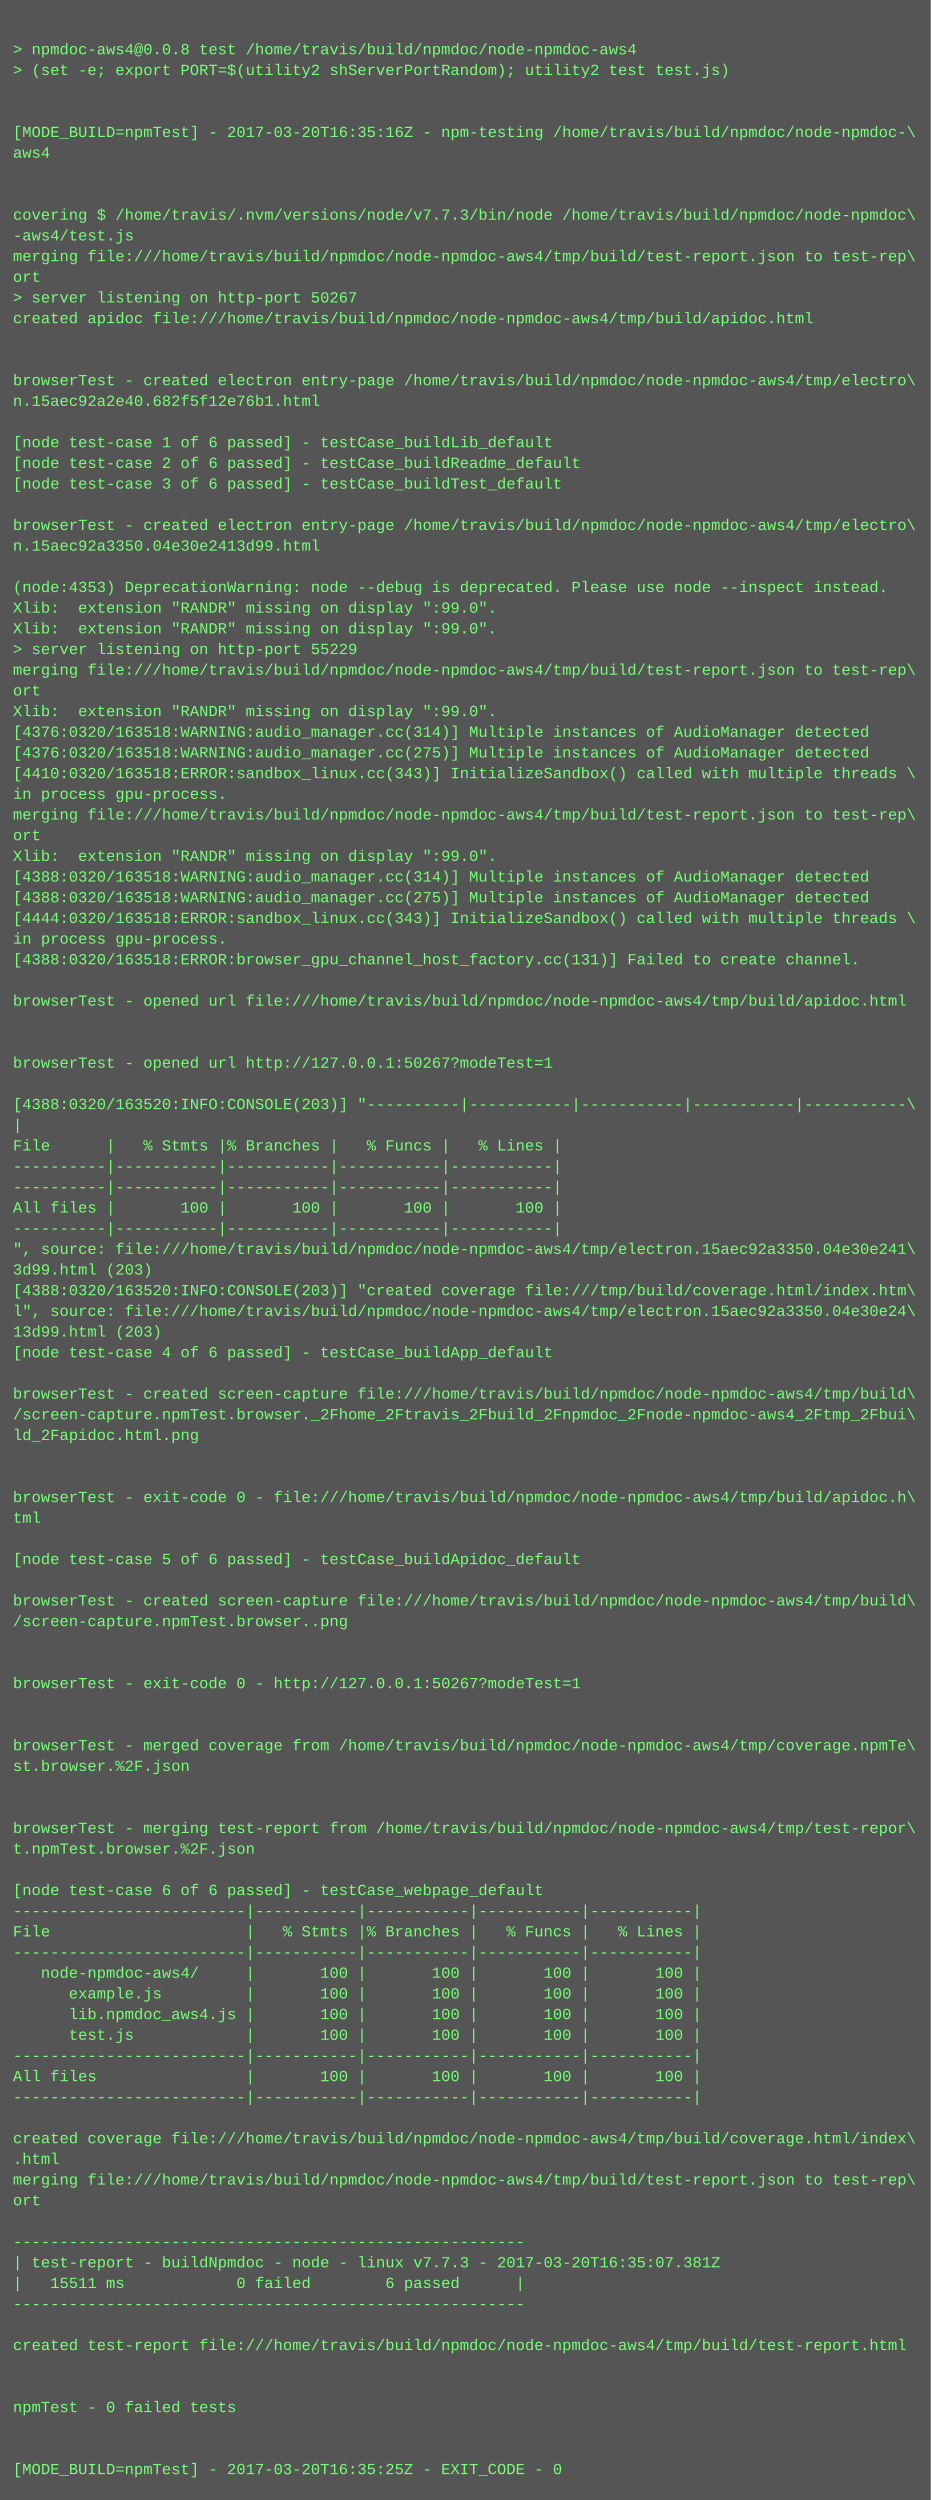
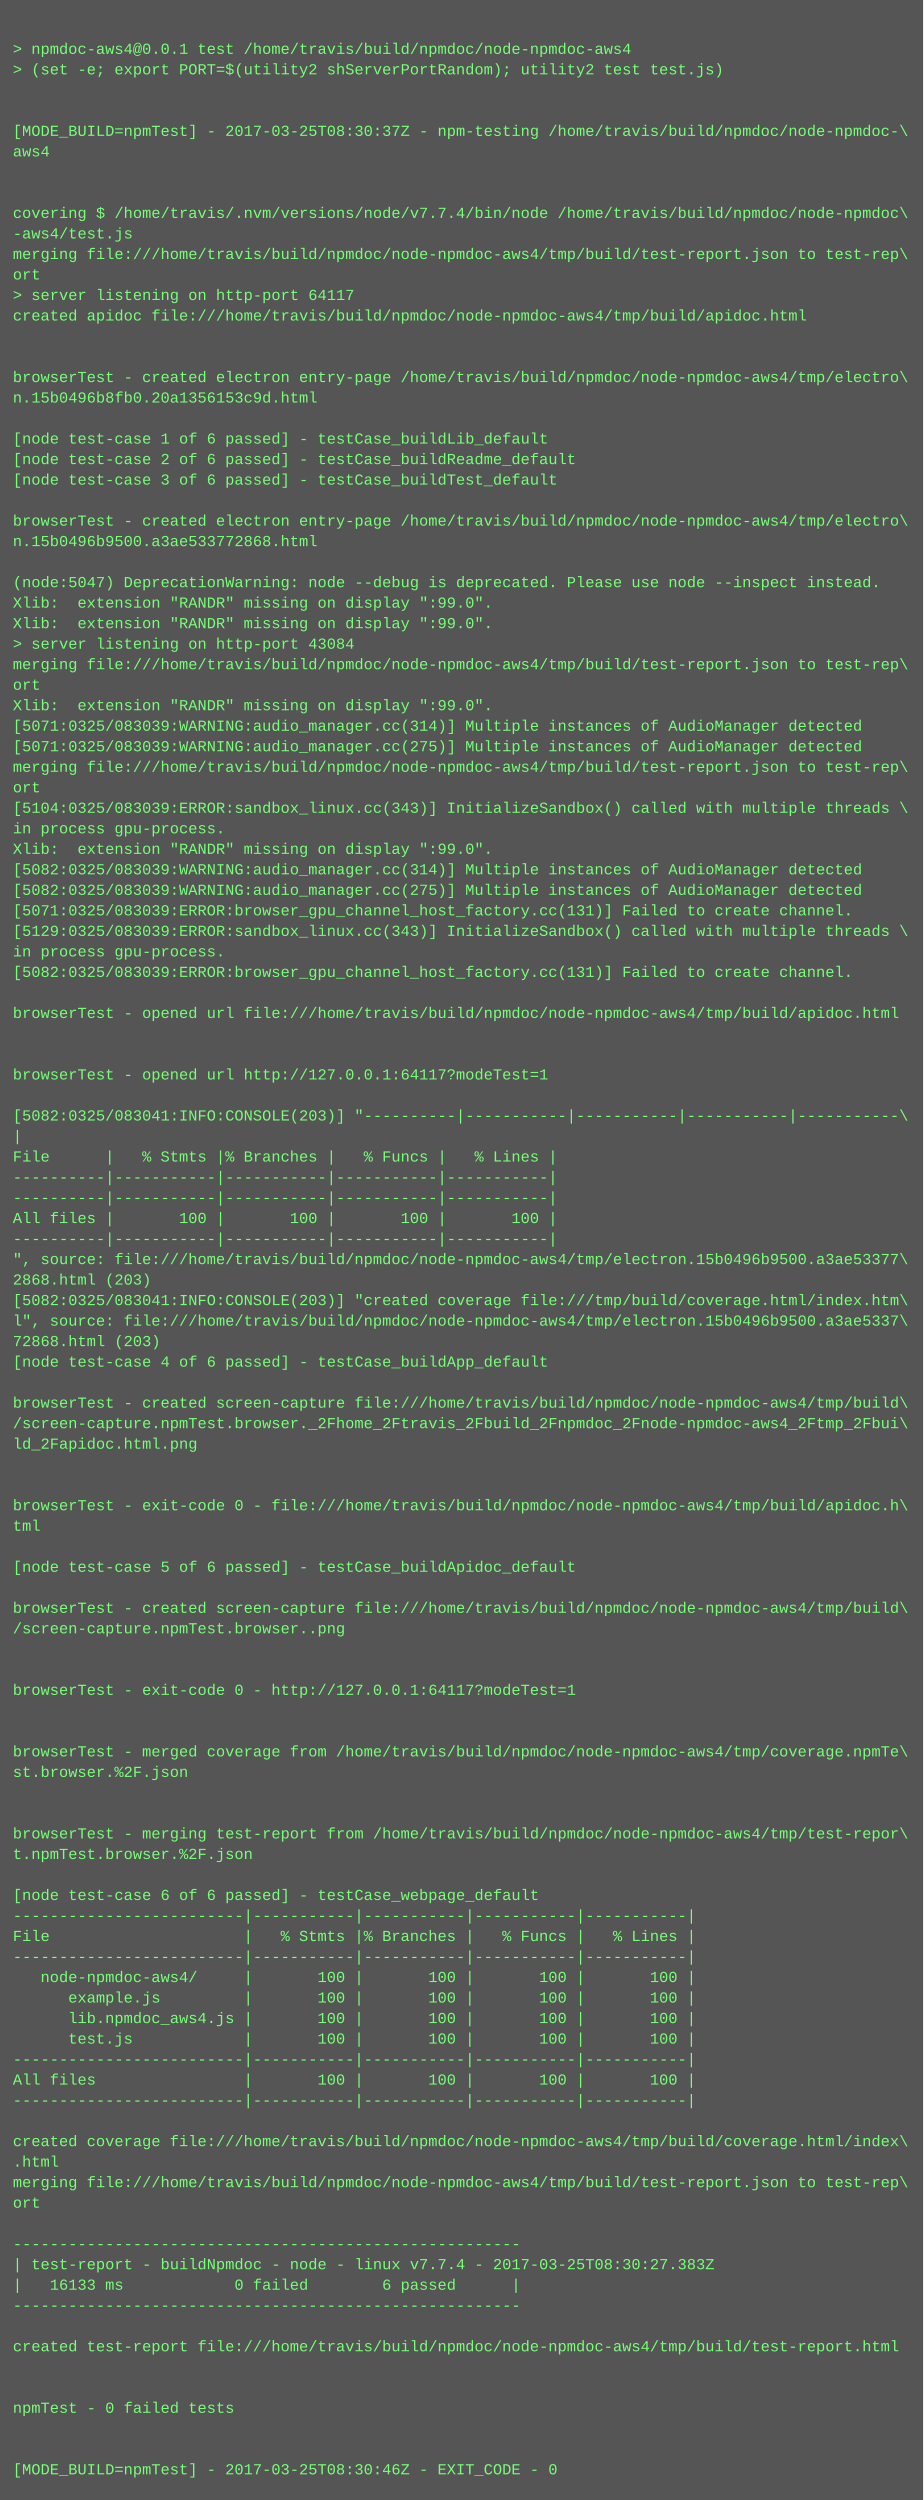
- <svg xmlns="http://www.w3.org/2000/svg" height="1934" width="720">
-   <rect height="1934" fill="#555" width="720" />
+ <svg xmlns="http://www.w3.org/2000/svg" height="1950" width="720">
+   <rect height="1950" fill="#555" width="720" />
  <text fill="#7f7" font-family="Courier New" font-size="12" xml:space="preserve">
    <tspan x="10" y="26" />
-     <tspan x="10" y="42">&gt; npmdoc-aws4@0.0.8 test /home/travis/build/npmdoc/node-npmdoc-aws4</tspan>
+     <tspan x="10" y="42">&gt; npmdoc-aws4@0.0.1 test /home/travis/build/npmdoc/node-npmdoc-aws4</tspan>
    <tspan x="10" y="58">&gt; (set -e; export PORT=$(utility2 shServerPortRandom); utility2 test test.js)</tspan>
    <tspan x="10" y="74" />
    <tspan x="10" y="90" />
-     <tspan x="10" y="106">[MODE_BUILD=npmTest] - 2017-03-20T16:35:16Z - npm-testing /home/travis/build/npmdoc/node-npmdoc-\</tspan>
+     <tspan x="10" y="106">[MODE_BUILD=npmTest] - 2017-03-25T08:30:37Z - npm-testing /home/travis/build/npmdoc/node-npmdoc-\</tspan>
    <tspan x="10" y="122">aws4</tspan>
    <tspan x="10" y="138" />
    <tspan x="10" y="154" />
-     <tspan x="10" y="170">covering $ /home/travis/.nvm/versions/node/v7.7.3/bin/node /home/travis/build/npmdoc/node-npmdoc\</tspan>
+     <tspan x="10" y="170">covering $ /home/travis/.nvm/versions/node/v7.7.4/bin/node /home/travis/build/npmdoc/node-npmdoc\</tspan>
    <tspan x="10" y="186">-aws4/test.js</tspan>
    <tspan x="10" y="202">merging file:///home/travis/build/npmdoc/node-npmdoc-aws4/tmp/build/test-report.json to test-rep\</tspan>
    <tspan x="10" y="218">ort</tspan>
-     <tspan x="10" y="234">&gt; server listening on http-port 50267</tspan>
+     <tspan x="10" y="234">&gt; server listening on http-port 64117</tspan>
    <tspan x="10" y="250">created apidoc file:///home/travis/build/npmdoc/node-npmdoc-aws4/tmp/build/apidoc.html</tspan>
    <tspan x="10" y="266" />
    <tspan x="10" y="282" />
    <tspan x="10" y="298">browserTest - created electron entry-page /home/travis/build/npmdoc/node-npmdoc-aws4/tmp/electro\</tspan>
-     <tspan x="10" y="314">n.15aec92a2e40.682f5f12e76b1.html</tspan>
+     <tspan x="10" y="314">n.15b0496b8fb0.20a1356153c9d.html</tspan>
    <tspan x="10" y="330" />
    <tspan x="10" y="346">[node test-case 1 of 6 passed] - testCase_buildLib_default</tspan>
    <tspan x="10" y="362">[node test-case 2 of 6 passed] - testCase_buildReadme_default</tspan>
    <tspan x="10" y="378">[node test-case 3 of 6 passed] - testCase_buildTest_default</tspan>
    <tspan x="10" y="394" />
    <tspan x="10" y="410">browserTest - created electron entry-page /home/travis/build/npmdoc/node-npmdoc-aws4/tmp/electro\</tspan>
-     <tspan x="10" y="426">n.15aec92a3350.04e30e2413d99.html</tspan>
+     <tspan x="10" y="426">n.15b0496b9500.a3ae533772868.html</tspan>
    <tspan x="10" y="442" />
-     <tspan x="10" y="458">(node:4353) DeprecationWarning: node --debug is deprecated. Please use node --inspect instead.</tspan>
+     <tspan x="10" y="458">(node:5047) DeprecationWarning: node --debug is deprecated. Please use node --inspect instead.</tspan>
    <tspan x="10" y="474">Xlib:  extension "RANDR" missing on display ":99.0".</tspan>
    <tspan x="10" y="490">Xlib:  extension "RANDR" missing on display ":99.0".</tspan>
-     <tspan x="10" y="506">&gt; server listening on http-port 55229</tspan>
+     <tspan x="10" y="506">&gt; server listening on http-port 43084</tspan>
    <tspan x="10" y="522">merging file:///home/travis/build/npmdoc/node-npmdoc-aws4/tmp/build/test-report.json to test-rep\</tspan>
    <tspan x="10" y="538">ort</tspan>
    <tspan x="10" y="554">Xlib:  extension "RANDR" missing on display ":99.0".</tspan>
-     <tspan x="10" y="570">[4376:0320/163518:WARNING:audio_manager.cc(314)] Multiple instances of AudioManager detected</tspan>
-     <tspan x="10" y="586">[4376:0320/163518:WARNING:audio_manager.cc(275)] Multiple instances of AudioManager detected</tspan>
-     <tspan x="10" y="602">[4410:0320/163518:ERROR:sandbox_linux.cc(343)] InitializeSandbox() called with multiple threads \</tspan>
-     <tspan x="10" y="618">in process gpu-process. </tspan>
-     <tspan x="10" y="634">merging file:///home/travis/build/npmdoc/node-npmdoc-aws4/tmp/build/test-report.json to test-rep\</tspan>
-     <tspan x="10" y="650">ort</tspan>
+     <tspan x="10" y="570">[5071:0325/083039:WARNING:audio_manager.cc(314)] Multiple instances of AudioManager detected</tspan>
+     <tspan x="10" y="586">[5071:0325/083039:WARNING:audio_manager.cc(275)] Multiple instances of AudioManager detected</tspan>
+     <tspan x="10" y="602">merging file:///home/travis/build/npmdoc/node-npmdoc-aws4/tmp/build/test-report.json to test-rep\</tspan>
+     <tspan x="10" y="618">ort</tspan>
+     <tspan x="10" y="634">[5104:0325/083039:ERROR:sandbox_linux.cc(343)] InitializeSandbox() called with multiple threads \</tspan>
+     <tspan x="10" y="650">in process gpu-process. </tspan>
    <tspan x="10" y="666">Xlib:  extension "RANDR" missing on display ":99.0".</tspan>
-     <tspan x="10" y="682">[4388:0320/163518:WARNING:audio_manager.cc(314)] Multiple instances of AudioManager detected</tspan>
-     <tspan x="10" y="698">[4388:0320/163518:WARNING:audio_manager.cc(275)] Multiple instances of AudioManager detected</tspan>
-     <tspan x="10" y="714">[4444:0320/163518:ERROR:sandbox_linux.cc(343)] InitializeSandbox() called with multiple threads \</tspan>
-     <tspan x="10" y="730">in process gpu-process. </tspan>
-     <tspan x="10" y="746">[4388:0320/163518:ERROR:browser_gpu_channel_host_factory.cc(131)] Failed to create channel.</tspan>
-     <tspan x="10" y="762" />
-     <tspan x="10" y="778">browserTest - opened url file:///home/travis/build/npmdoc/node-npmdoc-aws4/tmp/build/apidoc.html</tspan>
-     <tspan x="10" y="794" />
+     <tspan x="10" y="682">[5082:0325/083039:WARNING:audio_manager.cc(314)] Multiple instances of AudioManager detected</tspan>
+     <tspan x="10" y="698">[5082:0325/083039:WARNING:audio_manager.cc(275)] Multiple instances of AudioManager detected</tspan>
+     <tspan x="10" y="714">[5071:0325/083039:ERROR:browser_gpu_channel_host_factory.cc(131)] Failed to create channel.</tspan>
+     <tspan x="10" y="730">[5129:0325/083039:ERROR:sandbox_linux.cc(343)] InitializeSandbox() called with multiple threads \</tspan>
+     <tspan x="10" y="746">in process gpu-process. </tspan>
+     <tspan x="10" y="762">[5082:0325/083039:ERROR:browser_gpu_channel_host_factory.cc(131)] Failed to create channel.</tspan>
+     <tspan x="10" y="778" />
+     <tspan x="10" y="794">browserTest - opened url file:///home/travis/build/npmdoc/node-npmdoc-aws4/tmp/build/apidoc.html</tspan>
    <tspan x="10" y="810" />
-     <tspan x="10" y="826">browserTest - opened url http://127.0.0.1:50267?modeTest=1</tspan>
-     <tspan x="10" y="842" />
-     <tspan x="10" y="858">[4388:0320/163520:INFO:CONSOLE(203)] "----------|-----------|-----------|-----------|-----------\</tspan>
-     <tspan x="10" y="874">|</tspan>
-     <tspan x="10" y="890">File      |   % Stmts |% Branches |   % Funcs |   % Lines |</tspan>
-     <tspan x="10" y="906">----------|-----------|-----------|-----------|-----------|</tspan>
+     <tspan x="10" y="826" />
+     <tspan x="10" y="842">browserTest - opened url http://127.0.0.1:64117?modeTest=1</tspan>
+     <tspan x="10" y="858" />
+     <tspan x="10" y="874">[5082:0325/083041:INFO:CONSOLE(203)] "----------|-----------|-----------|-----------|-----------\</tspan>
+     <tspan x="10" y="890">|</tspan>
+     <tspan x="10" y="906">File      |   % Stmts |% Branches |   % Funcs |   % Lines |</tspan>
    <tspan x="10" y="922">----------|-----------|-----------|-----------|-----------|</tspan>
-     <tspan x="10" y="938">All files |       100 |       100 |       100 |       100 |</tspan>
-     <tspan x="10" y="954">----------|-----------|-----------|-----------|-----------|</tspan>
-     <tspan x="10" y="970">", source: file:///home/travis/build/npmdoc/node-npmdoc-aws4/tmp/electron.15aec92a3350.04e30e241\</tspan>
-     <tspan x="10" y="986">3d99.html (203)</tspan>
-     <tspan x="10" y="1002">[4388:0320/163520:INFO:CONSOLE(203)] "created coverage file:///tmp/build/coverage.html/index.htm\</tspan>
-     <tspan x="10" y="1018">l", source: file:///home/travis/build/npmdoc/node-npmdoc-aws4/tmp/electron.15aec92a3350.04e30e24\</tspan>
-     <tspan x="10" y="1034">13d99.html (203)</tspan>
-     <tspan x="10" y="1050">[node test-case 4 of 6 passed] - testCase_buildApp_default</tspan>
-     <tspan x="10" y="1066" />
-     <tspan x="10" y="1082">browserTest - created screen-capture file:///home/travis/build/npmdoc/node-npmdoc-aws4/tmp/build\</tspan>
-     <tspan x="10" y="1098">/screen-capture.npmTest.browser._2Fhome_2Ftravis_2Fbuild_2Fnpmdoc_2Fnode-npmdoc-aws4_2Ftmp_2Fbui\</tspan>
-     <tspan x="10" y="1114">ld_2Fapidoc.html.png</tspan>
-     <tspan x="10" y="1130" />
+     <tspan x="10" y="938">----------|-----------|-----------|-----------|-----------|</tspan>
+     <tspan x="10" y="954">All files |       100 |       100 |       100 |       100 |</tspan>
+     <tspan x="10" y="970">----------|-----------|-----------|-----------|-----------|</tspan>
+     <tspan x="10" y="986">", source: file:///home/travis/build/npmdoc/node-npmdoc-aws4/tmp/electron.15b0496b9500.a3ae53377\</tspan>
+     <tspan x="10" y="1002">2868.html (203)</tspan>
+     <tspan x="10" y="1018">[5082:0325/083041:INFO:CONSOLE(203)] "created coverage file:///tmp/build/coverage.html/index.htm\</tspan>
+     <tspan x="10" y="1034">l", source: file:///home/travis/build/npmdoc/node-npmdoc-aws4/tmp/electron.15b0496b9500.a3ae5337\</tspan>
+     <tspan x="10" y="1050">72868.html (203)</tspan>
+     <tspan x="10" y="1066">[node test-case 4 of 6 passed] - testCase_buildApp_default</tspan>
+     <tspan x="10" y="1082" />
+     <tspan x="10" y="1098">browserTest - created screen-capture file:///home/travis/build/npmdoc/node-npmdoc-aws4/tmp/build\</tspan>
+     <tspan x="10" y="1114">/screen-capture.npmTest.browser._2Fhome_2Ftravis_2Fbuild_2Fnpmdoc_2Fnode-npmdoc-aws4_2Ftmp_2Fbui\</tspan>
+     <tspan x="10" y="1130">ld_2Fapidoc.html.png</tspan>
    <tspan x="10" y="1146" />
-     <tspan x="10" y="1162">browserTest - exit-code 0 - file:///home/travis/build/npmdoc/node-npmdoc-aws4/tmp/build/apidoc.h\</tspan>
-     <tspan x="10" y="1178">tml</tspan>
-     <tspan x="10" y="1194" />
-     <tspan x="10" y="1210">[node test-case 5 of 6 passed] - testCase_buildApidoc_default</tspan>
-     <tspan x="10" y="1226" />
-     <tspan x="10" y="1242">browserTest - created screen-capture file:///home/travis/build/npmdoc/node-npmdoc-aws4/tmp/build\</tspan>
-     <tspan x="10" y="1258">/screen-capture.npmTest.browser..png</tspan>
-     <tspan x="10" y="1274" />
+     <tspan x="10" y="1162" />
+     <tspan x="10" y="1178">browserTest - exit-code 0 - file:///home/travis/build/npmdoc/node-npmdoc-aws4/tmp/build/apidoc.h\</tspan>
+     <tspan x="10" y="1194">tml</tspan>
+     <tspan x="10" y="1210" />
+     <tspan x="10" y="1226">[node test-case 5 of 6 passed] - testCase_buildApidoc_default</tspan>
+     <tspan x="10" y="1242" />
+     <tspan x="10" y="1258">browserTest - created screen-capture file:///home/travis/build/npmdoc/node-npmdoc-aws4/tmp/build\</tspan>
+     <tspan x="10" y="1274">/screen-capture.npmTest.browser..png</tspan>
    <tspan x="10" y="1290" />
-     <tspan x="10" y="1306">browserTest - exit-code 0 - http://127.0.0.1:50267?modeTest=1</tspan>
-     <tspan x="10" y="1322" />
+     <tspan x="10" y="1306" />
+     <tspan x="10" y="1322">browserTest - exit-code 0 - http://127.0.0.1:64117?modeTest=1</tspan>
    <tspan x="10" y="1338" />
-     <tspan x="10" y="1354">browserTest - merged coverage from /home/travis/build/npmdoc/node-npmdoc-aws4/tmp/coverage.npmTe\</tspan>
-     <tspan x="10" y="1370">st.browser.%2F.json</tspan>
-     <tspan x="10" y="1386" />
+     <tspan x="10" y="1354" />
+     <tspan x="10" y="1370">browserTest - merged coverage from /home/travis/build/npmdoc/node-npmdoc-aws4/tmp/coverage.npmTe\</tspan>
+     <tspan x="10" y="1386">st.browser.%2F.json</tspan>
    <tspan x="10" y="1402" />
-     <tspan x="10" y="1418">browserTest - merging test-report from /home/travis/build/npmdoc/node-npmdoc-aws4/tmp/test-repor\</tspan>
-     <tspan x="10" y="1434">t.npmTest.browser.%2F.json</tspan>
-     <tspan x="10" y="1450" />
-     <tspan x="10" y="1466">[node test-case 6 of 6 passed] - testCase_webpage_default</tspan>
-     <tspan x="10" y="1482">-------------------------|-----------|-----------|-----------|-----------|</tspan>
-     <tspan x="10" y="1498">File                     |   % Stmts |% Branches |   % Funcs |   % Lines |</tspan>
-     <tspan x="10" y="1514">-------------------------|-----------|-----------|-----------|-----------|</tspan>
-     <tspan x="10" y="1530">   node-npmdoc-aws4/     |       100 |       100 |       100 |       100 |</tspan>
-     <tspan x="10" y="1546">      example.js         |       100 |       100 |       100 |       100 |</tspan>
-     <tspan x="10" y="1562">      lib.npmdoc_aws4.js |       100 |       100 |       100 |       100 |</tspan>
-     <tspan x="10" y="1578">      test.js            |       100 |       100 |       100 |       100 |</tspan>
-     <tspan x="10" y="1594">-------------------------|-----------|-----------|-----------|-----------|</tspan>
-     <tspan x="10" y="1610">All files                |       100 |       100 |       100 |       100 |</tspan>
-     <tspan x="10" y="1626">-------------------------|-----------|-----------|-----------|-----------|</tspan>
-     <tspan x="10" y="1642" />
-     <tspan x="10" y="1658">created coverage file:///home/travis/build/npmdoc/node-npmdoc-aws4/tmp/build/coverage.html/index\</tspan>
-     <tspan x="10" y="1674">.html</tspan>
-     <tspan x="10" y="1690">merging file:///home/travis/build/npmdoc/node-npmdoc-aws4/tmp/build/test-report.json to test-rep\</tspan>
-     <tspan x="10" y="1706">ort</tspan>
-     <tspan x="10" y="1722" />
-     <tspan x="10" y="1738">-------------------------------------------------------</tspan>
-     <tspan x="10" y="1754">| test-report - buildNpmdoc - node - linux v7.7.3 - 2017-03-20T16:35:07.381Z</tspan>
-     <tspan x="10" y="1770">|   15511 ms            0 failed        6 passed      |</tspan>
-     <tspan x="10" y="1786">-------------------------------------------------------</tspan>
-     <tspan x="10" y="1802" />
-     <tspan x="10" y="1818">created test-report file:///home/travis/build/npmdoc/node-npmdoc-aws4/tmp/build/test-report.html</tspan>
-     <tspan x="10" y="1834" />
+     <tspan x="10" y="1418" />
+     <tspan x="10" y="1434">browserTest - merging test-report from /home/travis/build/npmdoc/node-npmdoc-aws4/tmp/test-repor\</tspan>
+     <tspan x="10" y="1450">t.npmTest.browser.%2F.json</tspan>
+     <tspan x="10" y="1466" />
+     <tspan x="10" y="1482">[node test-case 6 of 6 passed] - testCase_webpage_default</tspan>
+     <tspan x="10" y="1498">-------------------------|-----------|-----------|-----------|-----------|</tspan>
+     <tspan x="10" y="1514">File                     |   % Stmts |% Branches |   % Funcs |   % Lines |</tspan>
+     <tspan x="10" y="1530">-------------------------|-----------|-----------|-----------|-----------|</tspan>
+     <tspan x="10" y="1546">   node-npmdoc-aws4/     |       100 |       100 |       100 |       100 |</tspan>
+     <tspan x="10" y="1562">      example.js         |       100 |       100 |       100 |       100 |</tspan>
+     <tspan x="10" y="1578">      lib.npmdoc_aws4.js |       100 |       100 |       100 |       100 |</tspan>
+     <tspan x="10" y="1594">      test.js            |       100 |       100 |       100 |       100 |</tspan>
+     <tspan x="10" y="1610">-------------------------|-----------|-----------|-----------|-----------|</tspan>
+     <tspan x="10" y="1626">All files                |       100 |       100 |       100 |       100 |</tspan>
+     <tspan x="10" y="1642">-------------------------|-----------|-----------|-----------|-----------|</tspan>
+     <tspan x="10" y="1658" />
+     <tspan x="10" y="1674">created coverage file:///home/travis/build/npmdoc/node-npmdoc-aws4/tmp/build/coverage.html/index\</tspan>
+     <tspan x="10" y="1690">.html</tspan>
+     <tspan x="10" y="1706">merging file:///home/travis/build/npmdoc/node-npmdoc-aws4/tmp/build/test-report.json to test-rep\</tspan>
+     <tspan x="10" y="1722">ort</tspan>
+     <tspan x="10" y="1738" />
+     <tspan x="10" y="1754">-------------------------------------------------------</tspan>
+     <tspan x="10" y="1770">| test-report - buildNpmdoc - node - linux v7.7.4 - 2017-03-25T08:30:27.383Z</tspan>
+     <tspan x="10" y="1786">|   16133 ms            0 failed        6 passed      |</tspan>
+     <tspan x="10" y="1802">-------------------------------------------------------</tspan>
+     <tspan x="10" y="1818" />
+     <tspan x="10" y="1834">created test-report file:///home/travis/build/npmdoc/node-npmdoc-aws4/tmp/build/test-report.html</tspan>
    <tspan x="10" y="1850" />
-     <tspan x="10" y="1866">npmTest - 0 failed tests</tspan>
-     <tspan x="10" y="1882" />
+     <tspan x="10" y="1866" />
+     <tspan x="10" y="1882">npmTest - 0 failed tests</tspan>
    <tspan x="10" y="1898" />
-     <tspan x="10" y="1914">[MODE_BUILD=npmTest] - 2017-03-20T16:35:25Z - EXIT_CODE - 0</tspan>
+     <tspan x="10" y="1914" />
+     <tspan x="10" y="1930">[MODE_BUILD=npmTest] - 2017-03-25T08:30:46Z - EXIT_CODE - 0</tspan>
  </text>
</svg>
